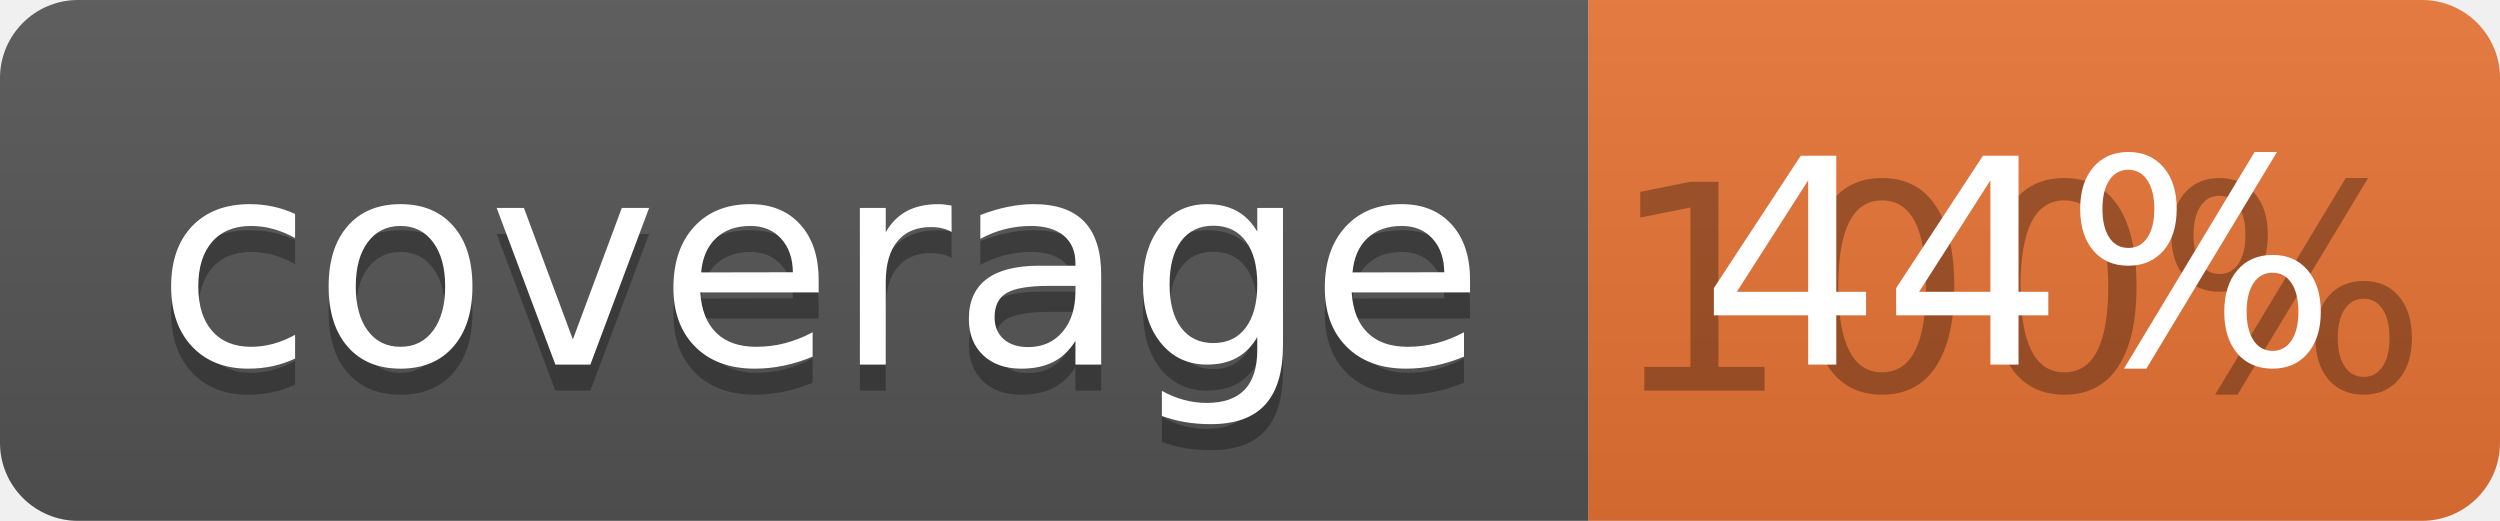
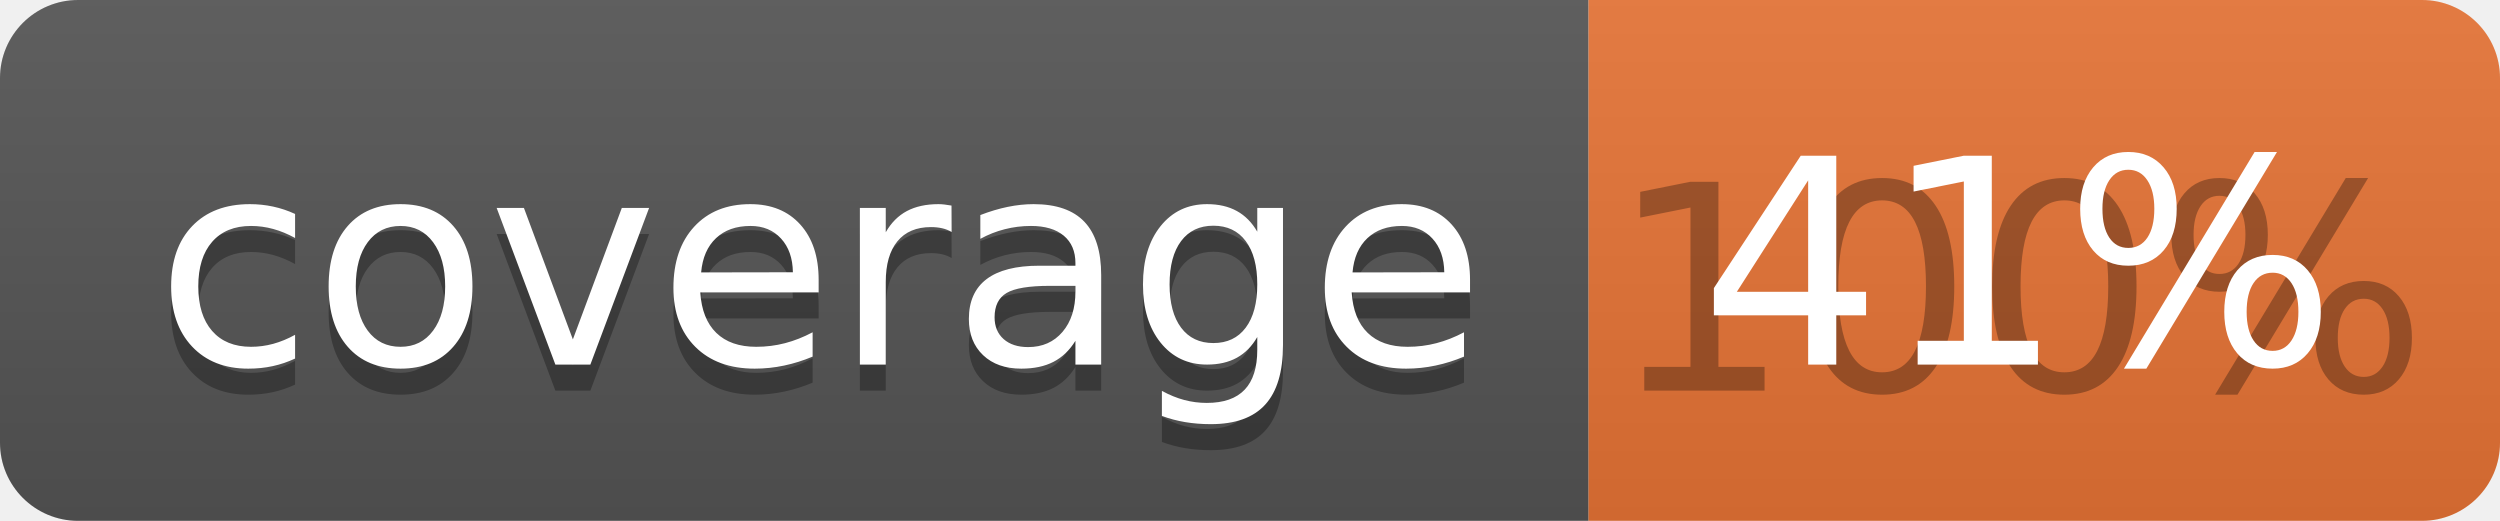
<svg xmlns="http://www.w3.org/2000/svg" width="96" height="20">
  <linearGradient id="b" x2="0" y2="100%">
    <stop offset="0" stop-color="#bbb" stop-opacity=".1" />
    <stop offset="1" stop-opacity=".1" />
  </linearGradient>
  <clipPath id="a">
    <rect width="96" height="20" rx="3" fill="#fff" />
  </clipPath>
  <g clip-path="url(#a)">
    <path fill="#555" d="M0 0h61v20H0z" />
    <path fill="#E87435" d="M61 0h35v20H61z" />
    <path fill="url(#b)" d="M0 0h96v20H0z" />
  </g>
  <g fill="#fff" text-anchor="middle" font-family="DejaVu Sans,Verdana,Geneva,sans-serif" font-size="110">
    <text x="315" y="150" fill="#010101" fill-opacity=".3" transform="scale(.1)" textLength="510">coverage</text>
    <text x="315" y="140" transform="scale(.1)" textLength="510">coverage</text>
    <text x="775" y="150" fill="#010101" fill-opacity=".3" transform="scale(.1)" textLength="250">100%</text>
-     <text x="775" y="140" transform="scale(.1)" textLength="250">44%</text>
+     <text x="775" y="140" transform="scale(.1)" textLength="250">41%</text>
  </g>
</svg>
